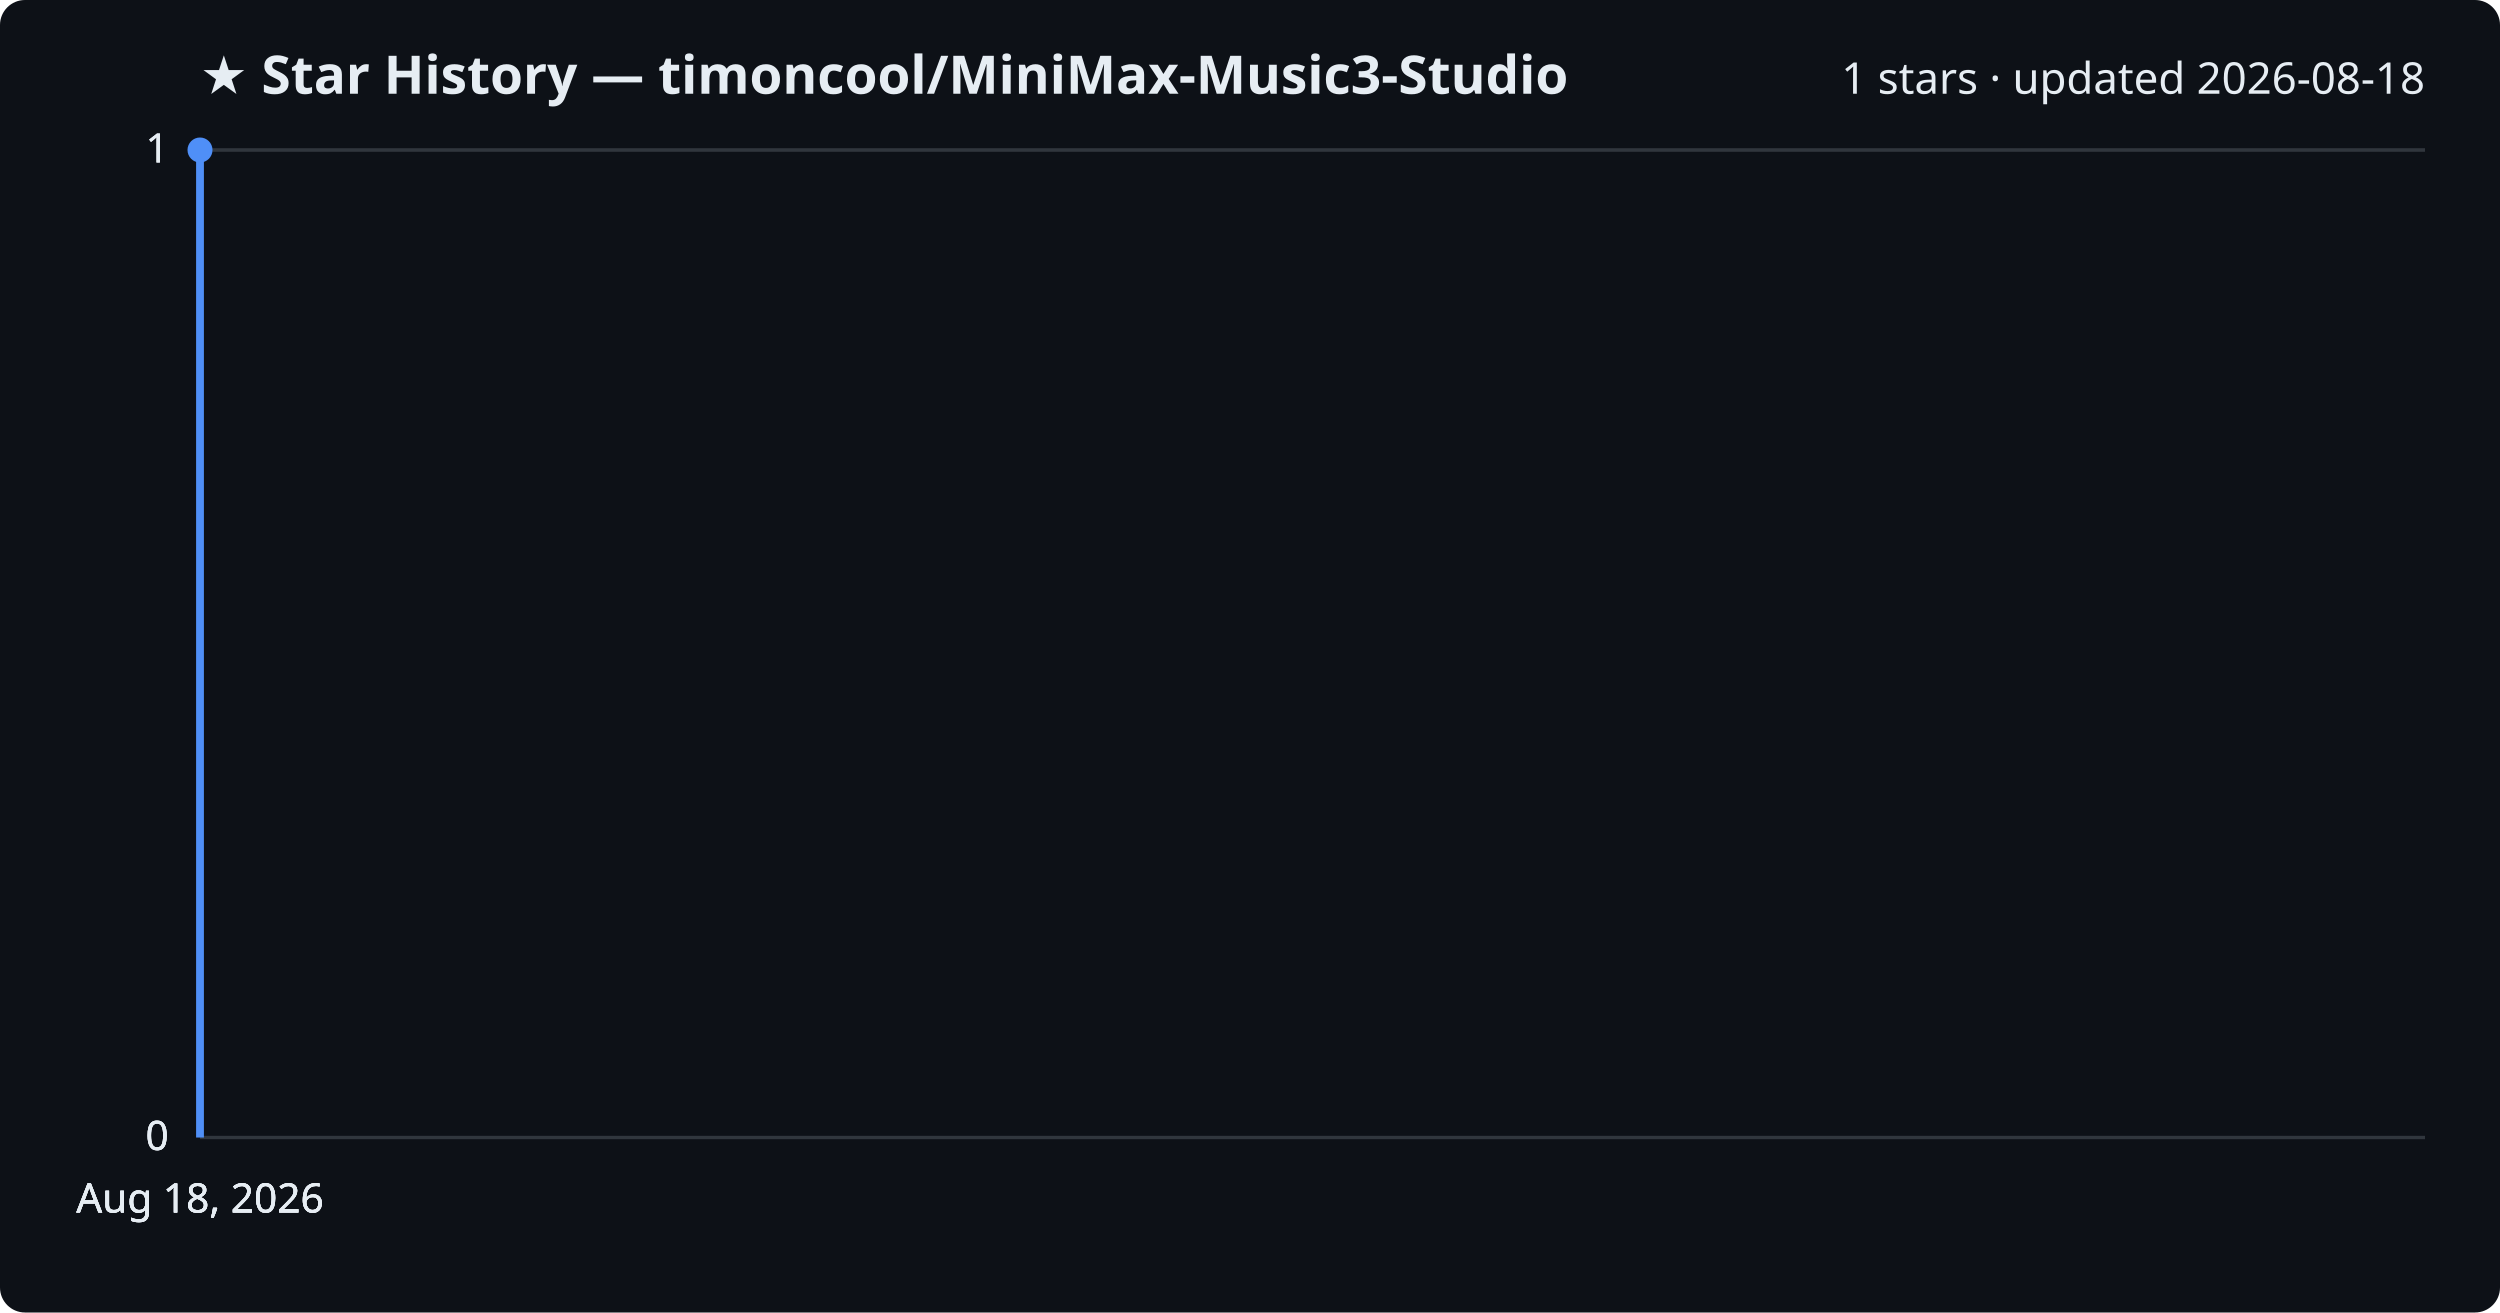
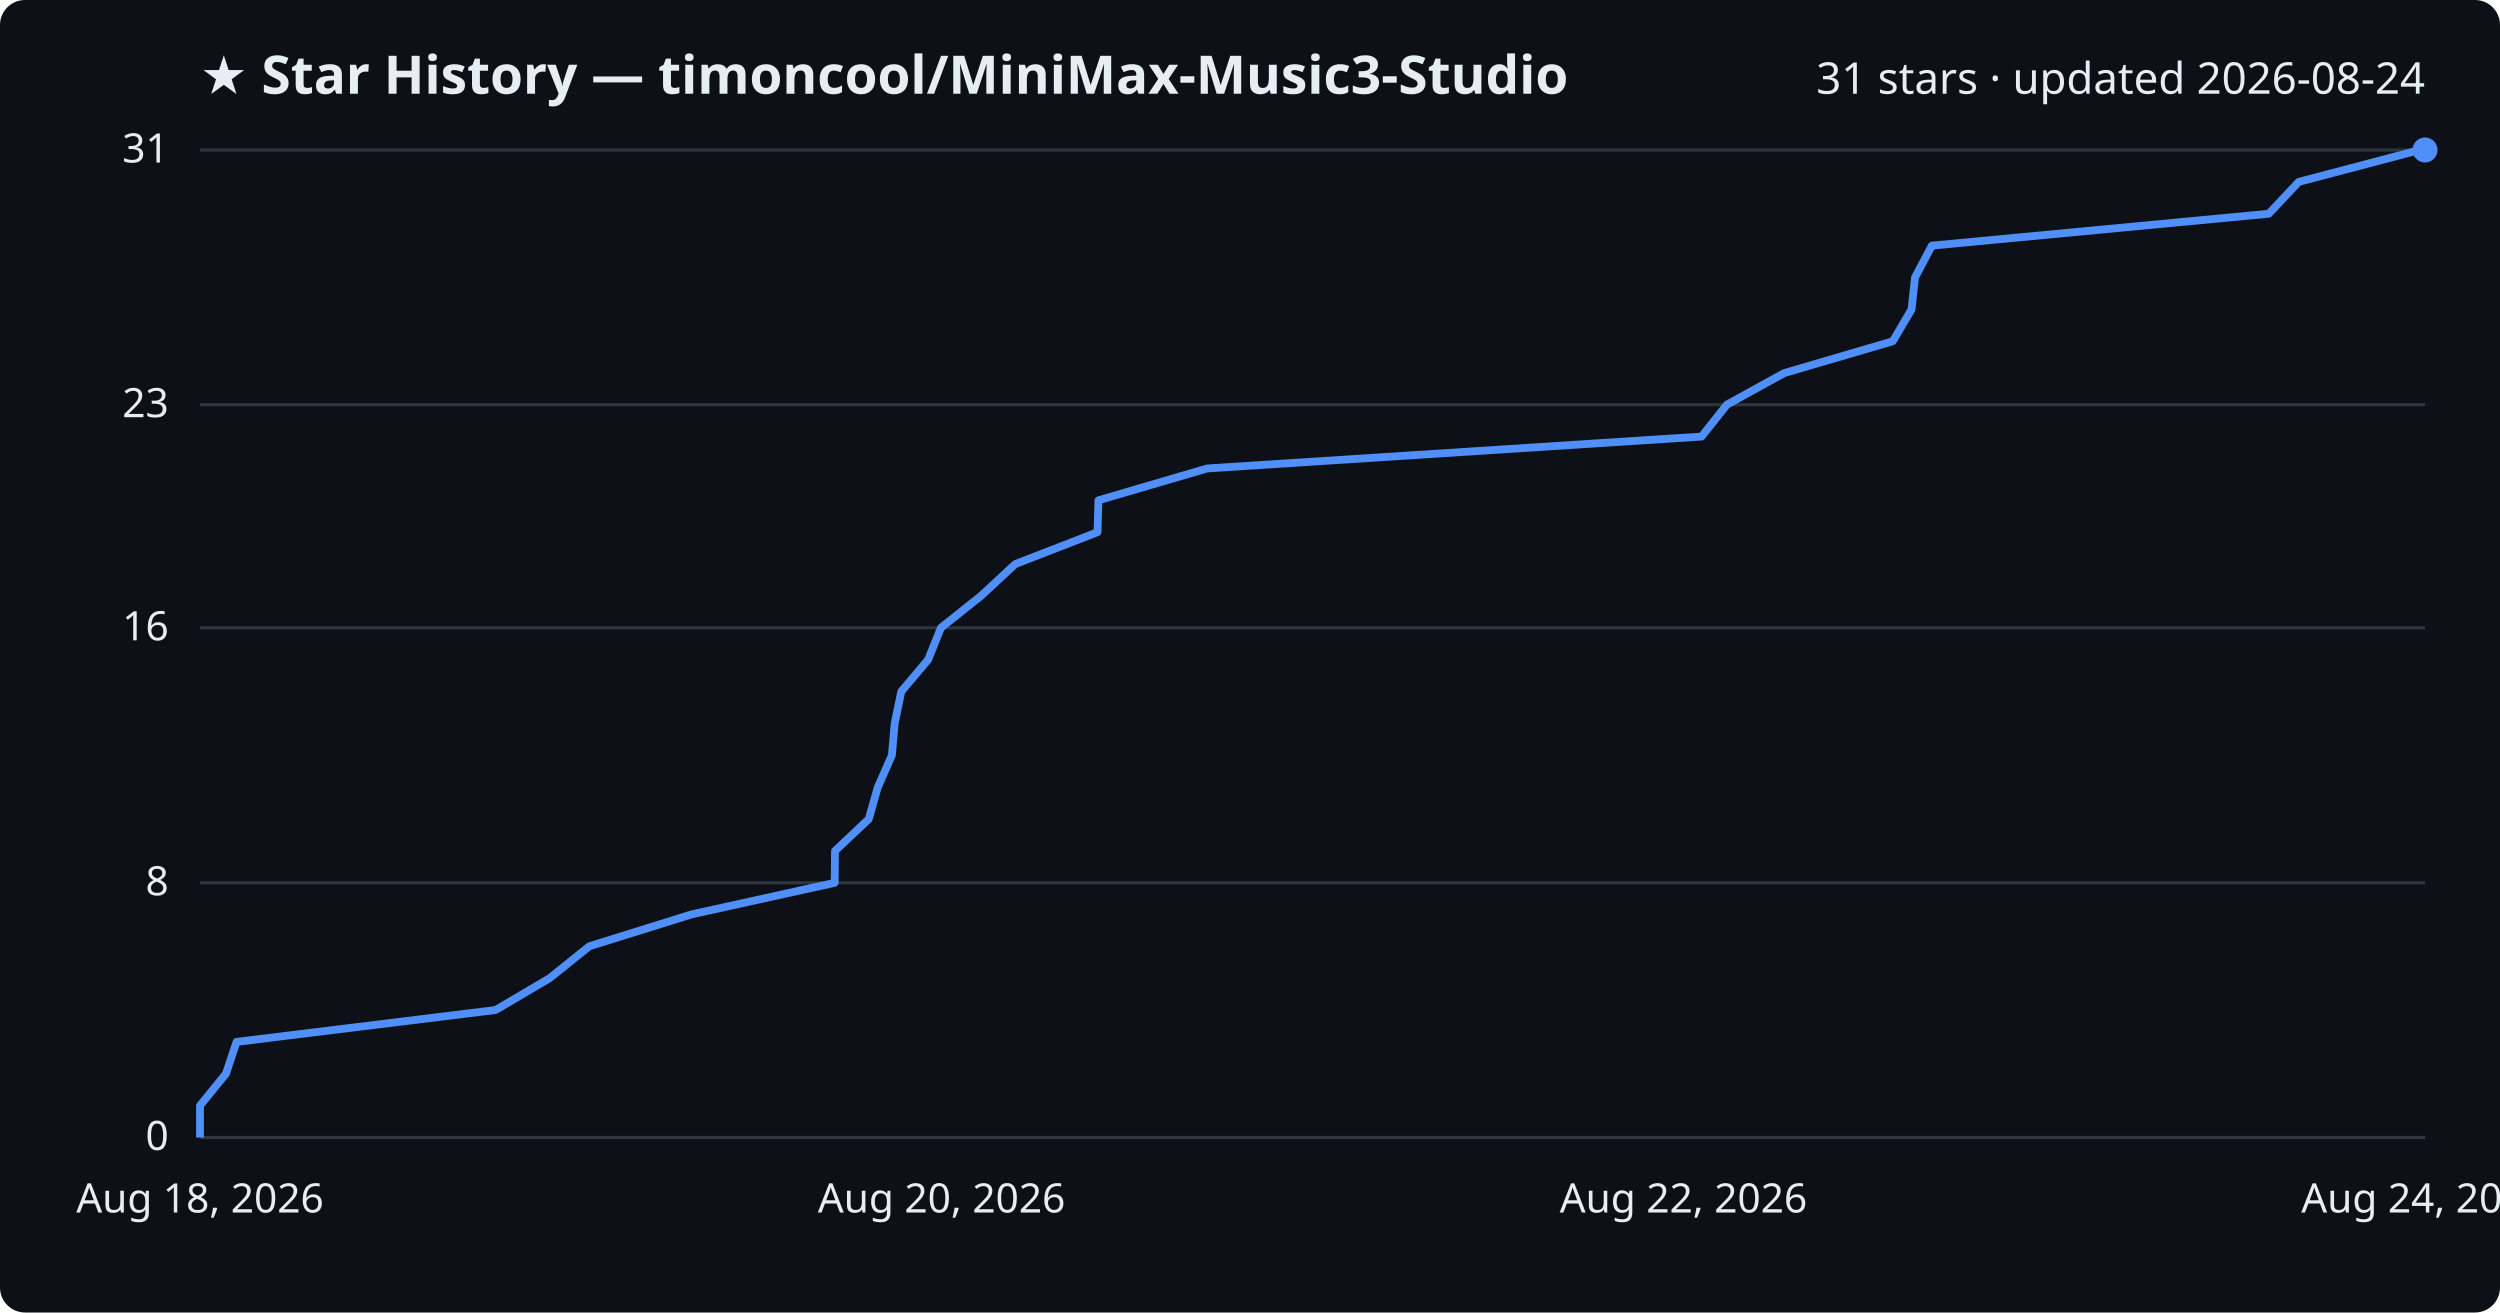
<svg xmlns="http://www.w3.org/2000/svg" viewBox="0 0 800 420" font-family="Segoe UI, sans-serif">
  <rect width="800" height="420" fill="#0d1117" rx="8" />
  <text x="64" y="30" fill="#e6edf3" font-size="17" font-weight="700">★ Star History — timoncool/MiniMax-Music3-Studio</text>
-   <text x="776" y="30" fill="#e6edf3" font-size="14" text-anchor="end">1 stars · updated 2026-08-18</text>
+   <text x="776" y="30" fill="#e6edf3" font-size="14" text-anchor="end">31 stars · updated 2026-08-24</text>
  <line x1="64" y1="364.0" x2="776" y2="364.0" stroke="#30363d" stroke-width="1" />
  <text x="54" y="368.0" fill="#e6edf3" font-size="13" text-anchor="end">0</text>
-   <line x1="64" y1="364.0" x2="776" y2="364.0" stroke="#30363d" stroke-width="1" />
-   <text x="54" y="368.0" fill="#e6edf3" font-size="13" text-anchor="end">0</text>
-   <line x1="64" y1="364.0" x2="776" y2="364.0" stroke="#30363d" stroke-width="1" />
-   <text x="54" y="368.0" fill="#e6edf3" font-size="13" text-anchor="end">0</text>
+   <line x1="64" y1="282.5" x2="776" y2="282.5" stroke="#30363d" stroke-width="1" />
+   <text x="54" y="286.5" fill="#e6edf3" font-size="13" text-anchor="end">8</text>
+   <line x1="64" y1="200.9" x2="776" y2="200.9" stroke="#30363d" stroke-width="1" />
+   <text x="54" y="204.9" fill="#e6edf3" font-size="13" text-anchor="end">16</text>
+   <line x1="64" y1="129.5" x2="776" y2="129.5" stroke="#30363d" stroke-width="1" />
+   <text x="54" y="133.5" fill="#e6edf3" font-size="13" text-anchor="end">23</text>
  <line x1="64" y1="48.0" x2="776" y2="48.0" stroke="#30363d" stroke-width="1" />
-   <text x="54" y="52.0" fill="#e6edf3" font-size="13" text-anchor="end">1</text>
-   <line x1="64" y1="48.0" x2="776" y2="48.0" stroke="#30363d" stroke-width="1" />
-   <text x="54" y="52.0" fill="#e6edf3" font-size="13" text-anchor="end">1</text>
-   <path d="M64.0,364.0 L64.0,48.0 L64.0,48.0" fill="none" stroke="#4f8ff7" stroke-width="2.5" stroke-linejoin="round" />
-   <circle cx="64.0" cy="48.0" r="4" fill="#4f8ff7" />
+   <text x="54" y="52.0" fill="#e6edf3" font-size="13" text-anchor="end">31</text>
+   <path d="M64.0,364.0 L64.0,353.8 L72.3,343.6 L75.7,333.4 L158.6,323.2 L175.9,313.0 L188.6,302.8 L221.3,292.6 L267.1,282.5 L267.2,272.3 L278.0,262.1 L280.9,251.9 L285.4,241.7 L286.3,231.5 L288.4,221.3 L297.0,211.1 L301.1,200.9 L313.9,190.7 L324.9,180.5 L351.2,170.3 L351.5,160.1 L386.3,149.9 L544.5,139.7 L552.6,129.5 L570.9,119.4 L605.7,109.2 L611.7,99.0 L612.8,88.8 L618.2,78.6 L726.0,68.4 L735.6,58.2 L774.3,48.0 L776.0,48.0" fill="none" stroke="#4f8ff7" stroke-width="2.5" stroke-linejoin="round" />
+   <circle cx="776.0" cy="48.0" r="4" fill="#4f8ff7" />
  <text x="64.0" y="388" fill="#e6edf3" font-size="13" text-anchor="middle">Aug 18, 2026</text>
-   <text x="64.0" y="388" fill="#e6edf3" font-size="13" text-anchor="middle">Aug 18, 2026</text>
-   <text x="64.0" y="388" fill="#e6edf3" font-size="13" text-anchor="middle">Aug 18, 2026</text>
-   <text x="64.0" y="388" fill="#e6edf3" font-size="13" text-anchor="middle">Aug 18, 2026</text>
+   <text x="301.3" y="388" fill="#e6edf3" font-size="13" text-anchor="middle">Aug 20, 2026</text>
+   <text x="538.7" y="388" fill="#e6edf3" font-size="13" text-anchor="middle">Aug 22, 2026</text>
+   <text x="776.0" y="388" fill="#e6edf3" font-size="13" text-anchor="middle">Aug 24, 2026</text>
</svg>
